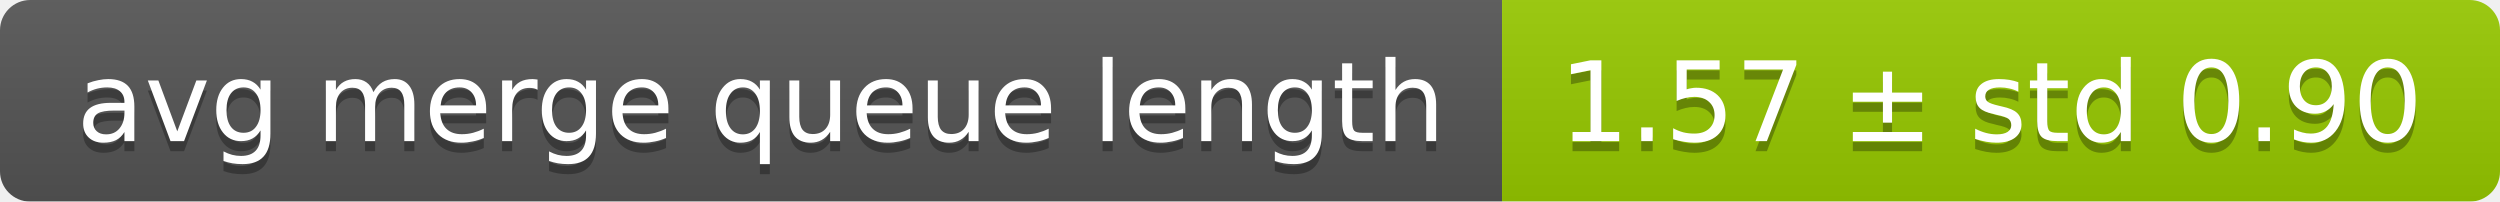
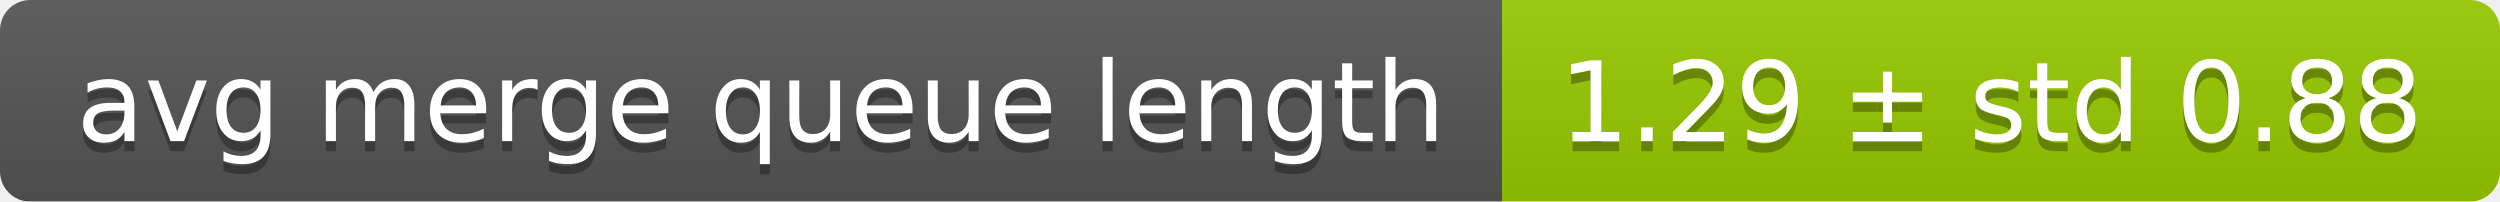
<svg xmlns="http://www.w3.org/2000/svg" width="248" height="20">
  <linearGradient id="smooth" x2="0" y2="100%">
    <stop offset="0" stop-color="#bbb" stop-opacity=".1" />
    <stop offset="1" stop-opacity=".1" />
  </linearGradient>
  <mask id="round">
    <rect width="248" height="20" rx="3" fill="#fff" />
  </mask>
  <g mask="url(#round)">
    <rect width="149" height="20" fill="#555" />
    <rect x="149" width="99" height="20" fill="#97ca00" />
    <rect width="248" height="20" fill="url(#smooth)" />
  </g>
  <g fill="#fff" text-anchor="middle" font-family="DejaVu Sans,Verdana,Geneva,sans-serif" font-size="11">
    <text x="75.5" y="15" fill="#010101" fill-opacity=".3">avg merge queue length</text>
    <text x="75.5" y="14">avg merge queue length</text>
-     <text x="197.5" y="15" fill="#010101" fill-opacity=".3">1.57 ± std 0.90</text>
-     <text x="197.5" y="14">1.57 ± std 0.90</text>
+     <text x="197.5" y="15" fill="#010101" fill-opacity=".3">1.29 ± std 0.88</text>
+     <text x="197.5" y="14">1.29 ± std 0.88</text>
  </g>
</svg>
